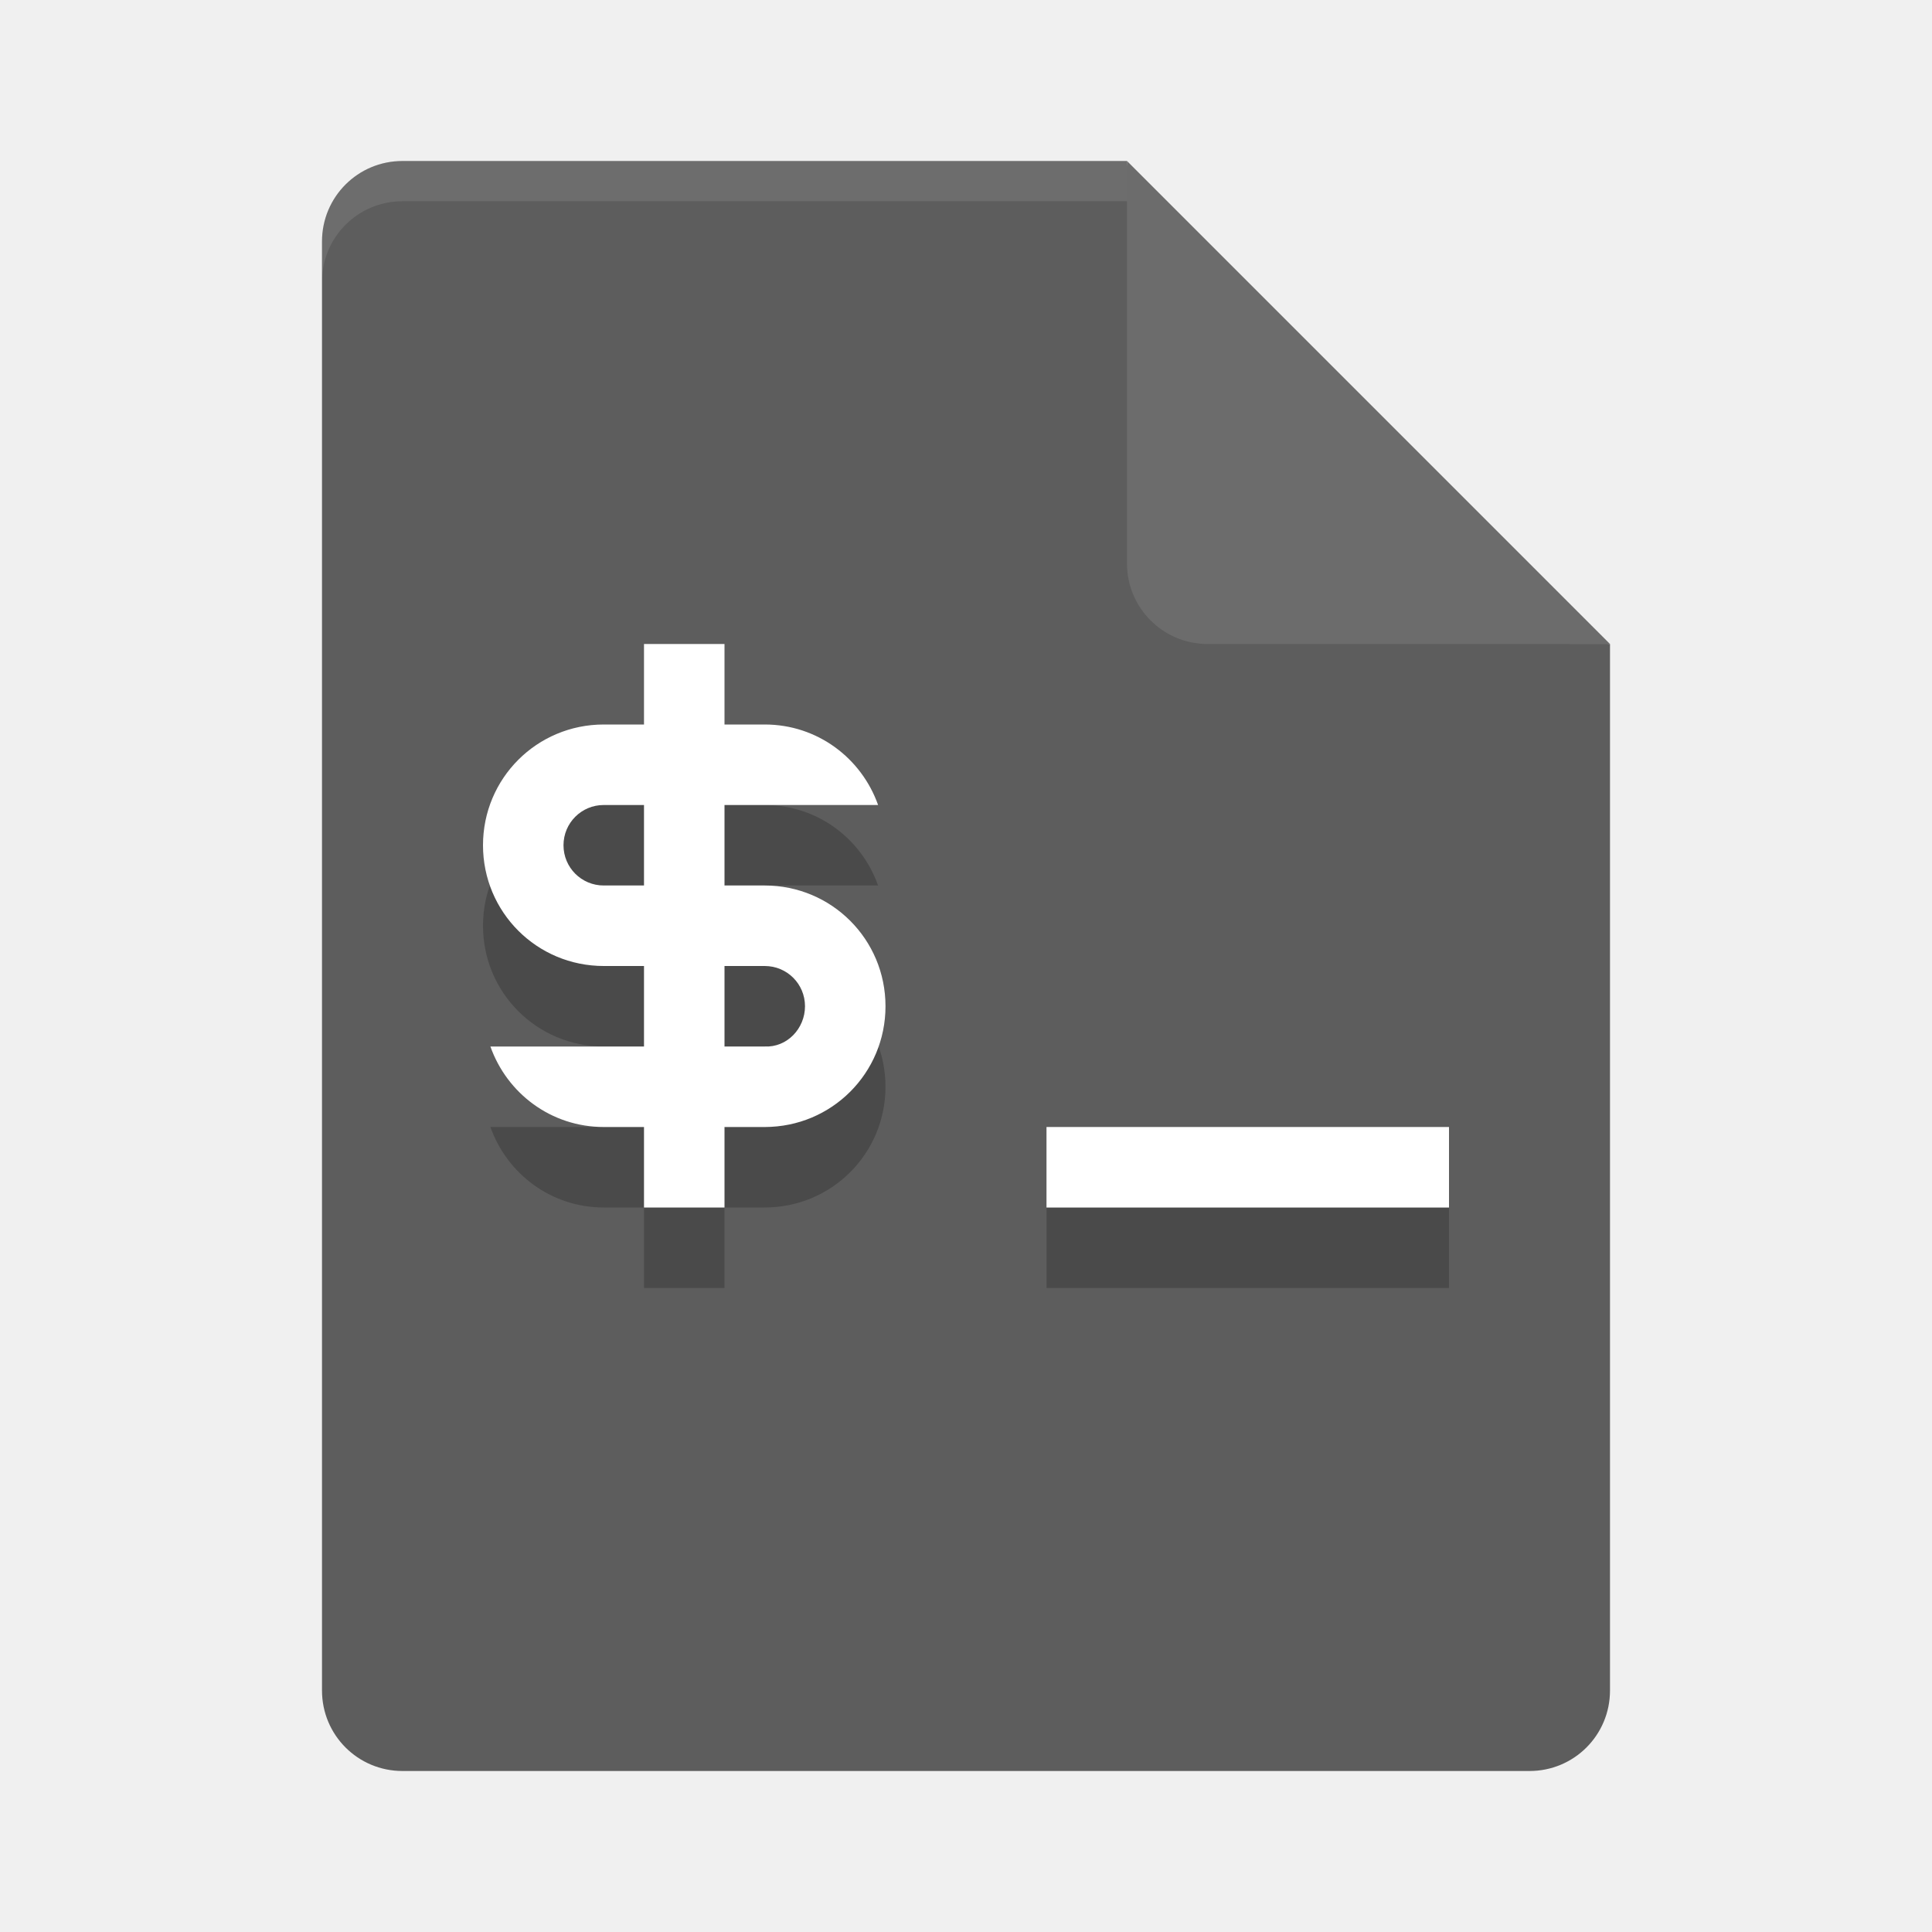
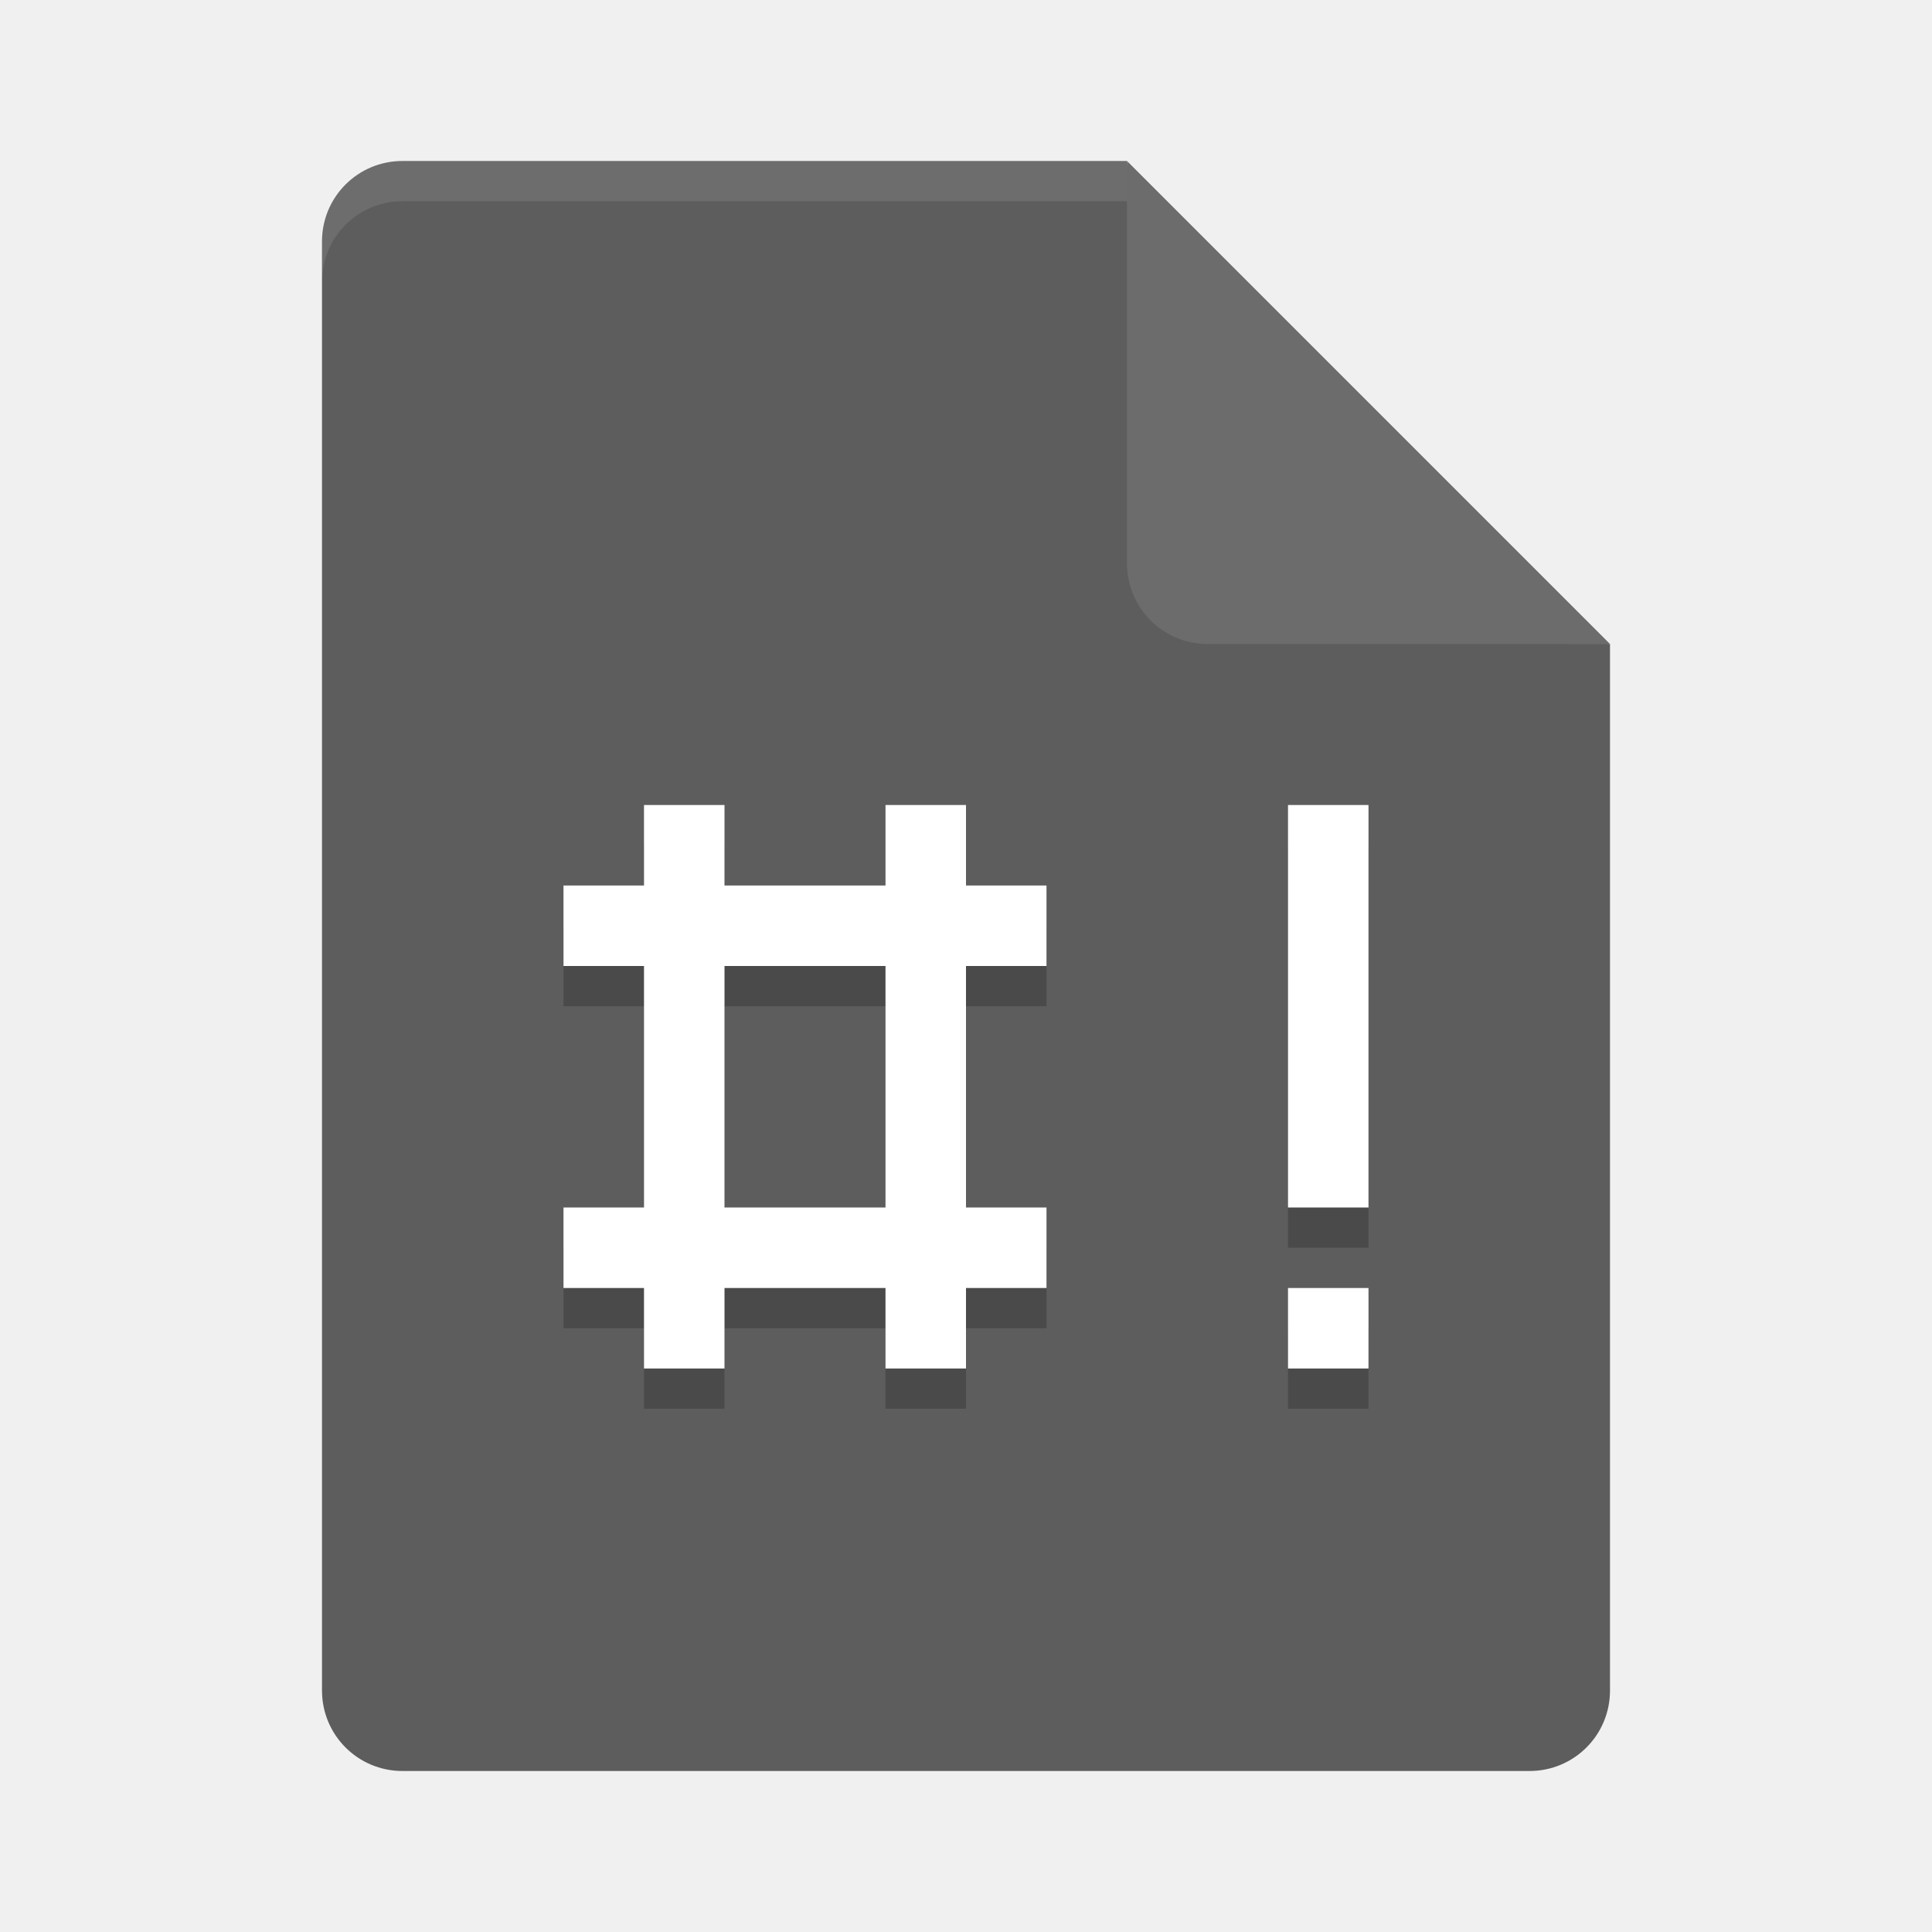
<svg xmlns="http://www.w3.org/2000/svg" height="24" width="24" version="1">
-   <path d="m5 2c-0.554 0-1 0.446-1 1v18c0 0.554 0.446 1 1 1h14c0.554 0 1-0.446 1-1v-13l-5.5-0.5-0.5-5.5z" fill="#5d5d5d" />
-   <path opacity=".1" d="m5 2c-0.554 0-1 0.446-1 1v0.5c0-0.554 0.446-1 1-1h9l5.5 5.5h0.5l-6-6z" fill="#fff" />
-   <path d="m14 2v5c0 0.552 0.448 1 1 1h5l-6-6z" fill="#6c6c6c" />
-   <g transform="translate(-1,-1)">
-     <g opacity=".2" style="enable-background:new" transform="translate(-145,-236)">
-       <path style="color:#bebebe;" transform="translate(145,237)" d="m9 9v1h-0.5c-0.831 0-1.5 0.669-1.5 1.5s0.669 1.5 1.5 1.5h0.5v1h-1.908c0.206 0.582 0.754 1 1.408 1h0.5v1h1v-1h0.5c0.831 0 1.5-0.669 1.5-1.5s-0.669-1.5-1.5-1.5h-0.5v-1h1.908c-0.206-0.582-0.754-1-1.408-1h-0.5v-1zm-0.5 2h0.5v1h-0.5c-0.277 0-0.5-0.223-0.5-0.5s0.223-0.5 0.5-0.5zm1.5 2h0.5c0.277 0 0.5 0.223 0.5 0.5s-0.223 0.513-0.5 0.5h-0.5zm4 2v1h5v-1z" />
-     </g>
-     <g style="enable-background:new" fill="#fff" transform="translate(-145,-237)">
-       <path style="color:#bebebe;" transform="translate(145,237)" d="m9 9v1h-0.5c-0.831 0-1.5 0.669-1.5 1.5s0.669 1.5 1.5 1.5h0.5v1h-1.908c0.206 0.582 0.754 1 1.408 1h0.5v1h1v-1h0.5c0.831 0 1.5-0.669 1.5-1.5s-0.669-1.5-1.5-1.5h-0.5v-1h1.908c-0.206-0.582-0.754-1-1.408-1h-0.5v-1zm-0.5 2h0.5v1h-0.5c-0.277 0-0.5-0.223-0.5-0.5s0.223-0.5 0.5-0.5zm1.5 2h0.5c0.277 0 0.5 0.223 0.5 0.5s-0.223 0.513-0.5 0.5h-0.5zm4 2v1h5v-1z" />
-     </g>
-   </g>
+   <path fill="#5d5d5d" d="m5 2c-0.554 0-1 0.446-1 1v18c0 0.554 0.446 1 1 1h14c0.554 0 1-0.446 1-1v-13l-5.5-0.5-0.5-5.5z" />
+   <path opacity=".1" fill="#fff" d="m5 2c-0.554 0-1 0.446-1 1v0.5c0-0.554 0.446-1 1-1h9l5.5 5.5h0.5l-6-6z" />
+   <path fill="#6c6c6c" d="m14 2v5c0 0.552 0.448 1 1 1h5z" />
+   <path style="opacity:.2" d="m17 16.5h-1v1h1zm0-6h-1v5h1zm-8 2h2v3h-2zm-1-2v1h-1v1h1v3h-1v1h1v1h1v-1h2v1h1v-1h1v-1h-1v-3h1v-1h-1v-1h-1v1h-2v-1z" />
+   <path style="fill:#ffffff" d="m17 16h-1v1h1zm0-6h-1v5h1zm-8 2h2v3h-2zm-1-2v1h-1v1h1v3h-1v1h1v1h1v-1h2v1h1v-1h1v-1h-1v-3h1v-1h-1v-1h-1v1h-2v-1z" />
</svg>
